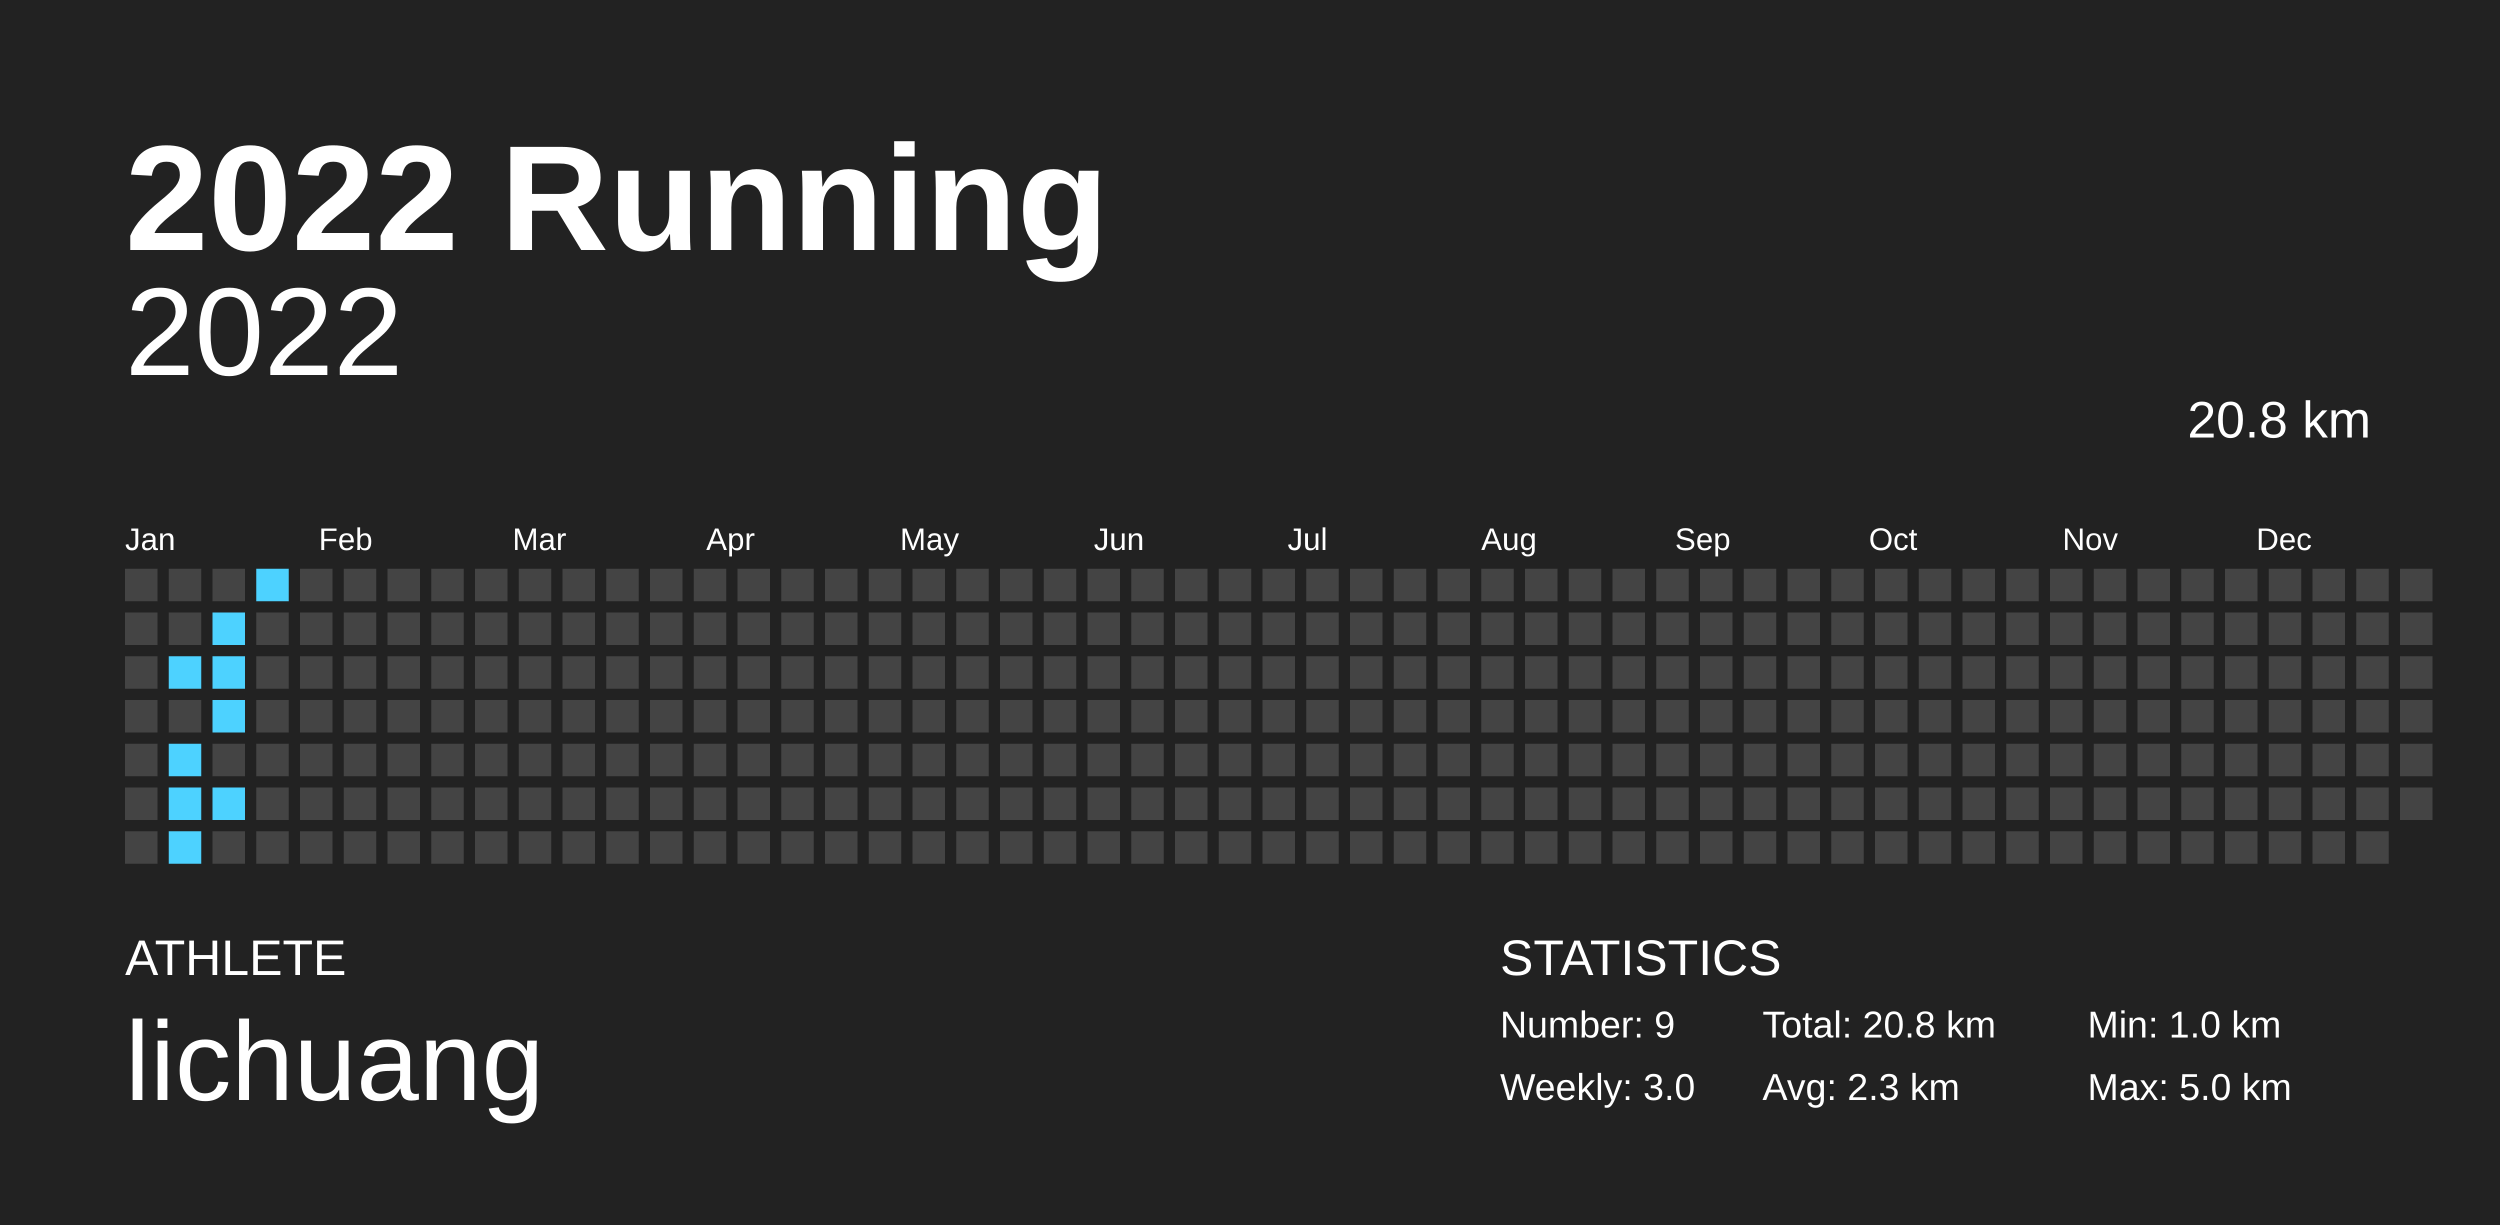
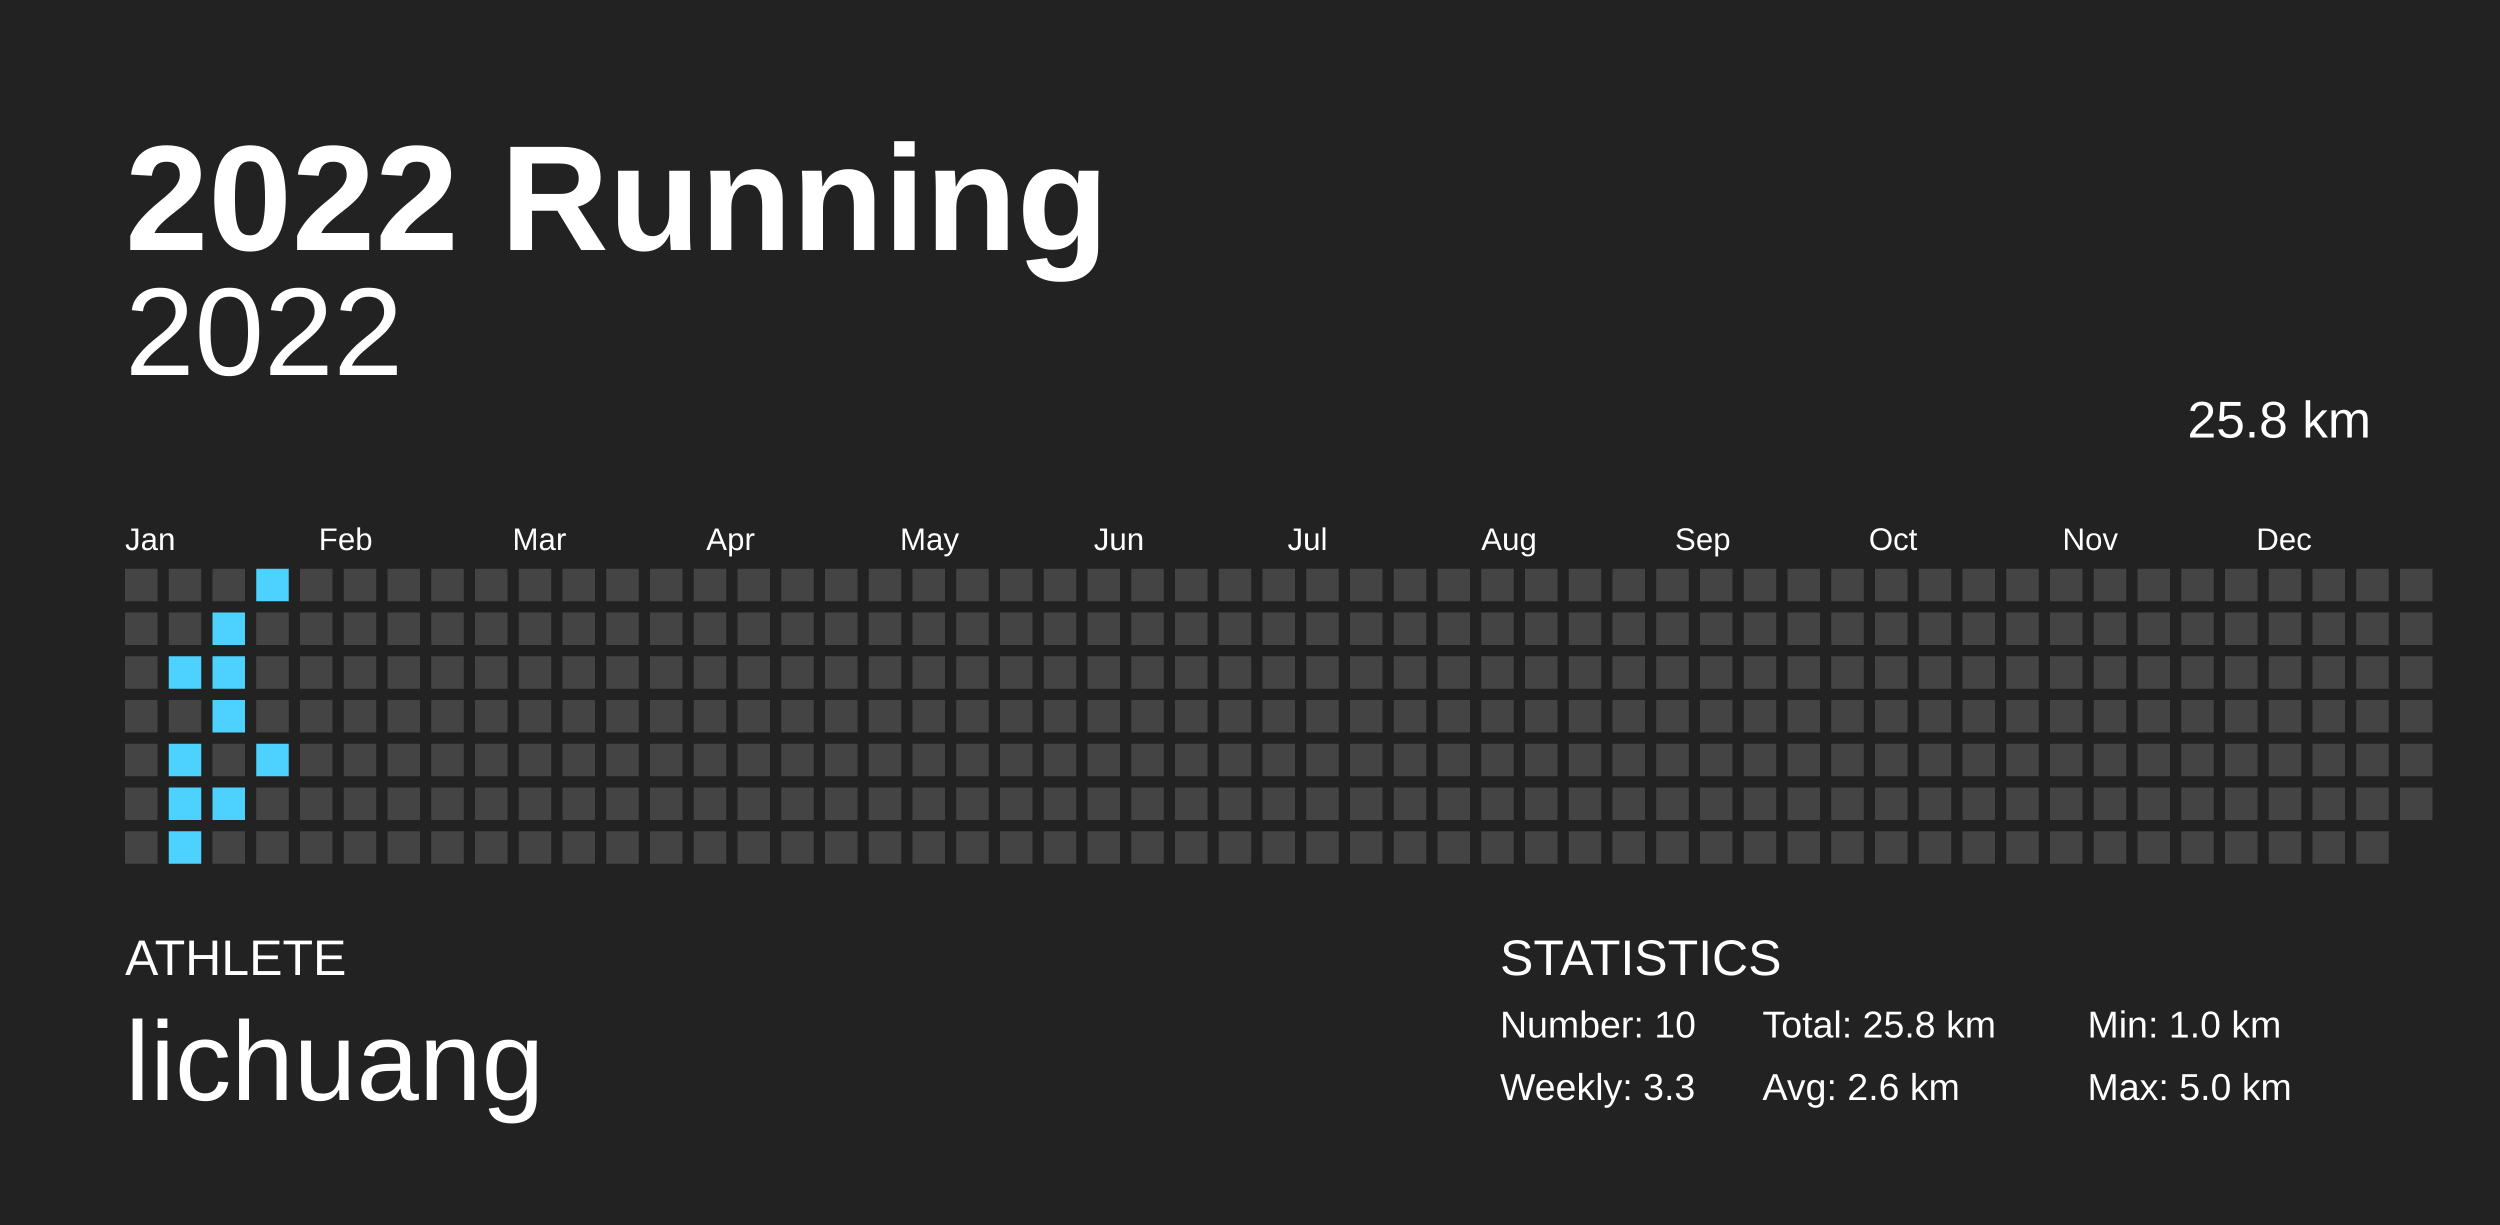
<svg xmlns="http://www.w3.org/2000/svg" baseProfile="full" height="98mm" version="1.1" viewBox="0,0,200,98" width="200mm">
  <defs />
  <rect fill="#222222" height="98" width="200" x="0" y="0" />
  <text fill="#FFFFFF" style="font-size:12px; font-family:Arial; font-weight:bold;" x="10" y="20">2022 Running</text>
  <text fill="#FFFFFF" style="font-size:4px; font-family:Arial" x="10" y="78">ATHLETE</text>
  <text fill="#FFFFFF" style="font-size:9px; font-family:Arial" x="10" y="88">lichuang</text>
  <text fill="#FFFFFF" style="font-size:4px; font-family:Arial" x="120" y="78">STATISTICS</text>
-   <text fill="#FFFFFF" style="font-size:3px; font-family:Arial" x="120" y="83">Number: 9</text>
-   <text fill="#FFFFFF" style="font-size:3px; font-family:Arial" x="120" y="88">Weekly: 3.0</text>
-   <text fill="#FFFFFF" style="font-size:3px; font-family:Arial" x="141" y="83">Total: 20.8 km</text>
-   <text fill="#FFFFFF" style="font-size:3px; font-family:Arial" x="141" y="88">Avg: 2.3 km</text>
+   <text fill="#FFFFFF" style="font-size:3px; font-family:Arial" x="120" y="83">Number: 10</text>
+   <text fill="#FFFFFF" style="font-size:3px; font-family:Arial" x="120" y="88">Weekly: 3.3</text>
+   <text fill="#FFFFFF" style="font-size:3px; font-family:Arial" x="141" y="83">Total: 25.8 km</text>
+   <text fill="#FFFFFF" style="font-size:3px; font-family:Arial" x="141" y="88">Avg: 2.6 km</text>
  <text fill="#FFFFFF" style="font-size:3px; font-family:Arial" x="167" y="83">Min: 1.0 km</text>
  <text fill="#FFFFFF" style="font-size:3px; font-family:Arial" x="167" y="88">Max: 5.0 km</text>
  <text alignment-baseline="hanging" fill="#FFFFFF" style="font-size:10.0px; font-family:Arial;" x="10" y="30">2022</text>
-   <text alignment-baseline="hanging" fill="#FFFFFF" style="font-size:4.125px; font-family:Arial;" x="175" y="35">20.8 km</text>
+   <text alignment-baseline="hanging" fill="#FFFFFF" style="font-size:4.125px; font-family:Arial;" x="175" y="35">25.8 km</text>
  <text fill="#FFFFFF" style="font-size:2.5px; font-family:Arial" x="10.0" y="44">Jan</text>
  <text fill="#FFFFFF" style="font-size:2.5px; font-family:Arial" x="25.5" y="44">Feb</text>
  <text fill="#FFFFFF" style="font-size:2.5px; font-family:Arial" x="41.0" y="44">Mar</text>
  <text fill="#FFFFFF" style="font-size:2.5px; font-family:Arial" x="56.5" y="44">Apr</text>
  <text fill="#FFFFFF" style="font-size:2.5px; font-family:Arial" x="72.0" y="44">May</text>
  <text fill="#FFFFFF" style="font-size:2.5px; font-family:Arial" x="87.5" y="44">Jun</text>
  <text fill="#FFFFFF" style="font-size:2.5px; font-family:Arial" x="103.0" y="44">Jul</text>
  <text fill="#FFFFFF" style="font-size:2.5px; font-family:Arial" x="118.5" y="44">Aug</text>
  <text fill="#FFFFFF" style="font-size:2.5px; font-family:Arial" x="134.0" y="44">Sep</text>
  <text fill="#FFFFFF" style="font-size:2.5px; font-family:Arial" x="149.5" y="44">Oct</text>
  <text fill="#FFFFFF" style="font-size:2.5px; font-family:Arial" x="165.0" y="44">Nov</text>
  <text fill="#FFFFFF" style="font-size:2.5px; font-family:Arial" x="180.5" y="44">Dec</text>
  <rect fill="#444444" height="2.6" width="2.6" x="10.0" y="45.5" />
  <rect fill="#444444" height="2.6" width="2.6" x="10.0" y="49.0" />
  <rect fill="#444444" height="2.6" width="2.6" x="10.0" y="52.5" />
  <rect fill="#444444" height="2.6" width="2.6" x="10.0" y="56.0" />
  <rect fill="#444444" height="2.6" width="2.6" x="10.0" y="59.5" />
  <rect fill="#444444" height="2.6" width="2.6" x="10.0" y="63.0" />
  <rect fill="#444444" height="2.6" width="2.6" x="10.0" y="66.5" />
  <rect fill="#444444" height="2.6" width="2.6" x="13.5" y="45.5" />
  <rect fill="#444444" height="2.6" width="2.6" x="13.5" y="49.0" />
  <rect fill="#4dd2ff" height="2.6" width="2.6" x="13.5" y="52.5" />
  <rect fill="#444444" height="2.6" width="2.6" x="13.5" y="56.0" />
  <rect fill="#4dd2ff" height="2.6" width="2.6" x="13.5" y="59.5" />
  <rect fill="#4dd2ff" height="2.6" width="2.6" x="13.5" y="63.0" />
  <rect fill="#4dd2ff" height="2.6" width="2.6" x="13.5" y="66.5" />
  <rect fill="#444444" height="2.6" width="2.6" x="17.0" y="45.5" />
  <rect fill="#4dd2ff" height="2.6" width="2.6" x="17.0" y="49.0" />
  <rect fill="#4dd2ff" height="2.6" width="2.6" x="17.0" y="52.5" />
  <rect fill="#4dd2ff" height="2.6" width="2.6" x="17.0" y="56.0" />
  <rect fill="#444444" height="2.6" width="2.6" x="17.0" y="59.5" />
  <rect fill="#4dd2ff" height="2.6" width="2.6" x="17.0" y="63.0" />
  <rect fill="#444444" height="2.6" width="2.6" x="17.0" y="66.5" />
  <rect fill="#4dd2ff" height="2.6" width="2.6" x="20.5" y="45.5" />
  <rect fill="#444444" height="2.6" width="2.6" x="20.5" y="49.0" />
  <rect fill="#444444" height="2.6" width="2.6" x="20.5" y="52.5" />
  <rect fill="#444444" height="2.6" width="2.6" x="20.5" y="56.0" />
-   <rect fill="#444444" height="2.6" width="2.6" x="20.5" y="59.5" />
+   <rect fill="#4dd2ff" height="2.6" width="2.6" x="20.5" y="59.5" />
  <rect fill="#444444" height="2.6" width="2.6" x="20.5" y="63.0" />
  <rect fill="#444444" height="2.6" width="2.6" x="20.5" y="66.5" />
  <rect fill="#444444" height="2.6" width="2.6" x="24.0" y="45.5" />
  <rect fill="#444444" height="2.6" width="2.6" x="24.0" y="49.0" />
  <rect fill="#444444" height="2.6" width="2.6" x="24.0" y="52.5" />
  <rect fill="#444444" height="2.6" width="2.6" x="24.0" y="56.0" />
  <rect fill="#444444" height="2.6" width="2.6" x="24.0" y="59.5" />
  <rect fill="#444444" height="2.6" width="2.6" x="24.0" y="63.0" />
  <rect fill="#444444" height="2.6" width="2.6" x="24.0" y="66.5" />
  <rect fill="#444444" height="2.6" width="2.6" x="27.5" y="45.5" />
  <rect fill="#444444" height="2.6" width="2.6" x="27.5" y="49.0" />
  <rect fill="#444444" height="2.6" width="2.6" x="27.5" y="52.5" />
  <rect fill="#444444" height="2.6" width="2.6" x="27.5" y="56.0" />
  <rect fill="#444444" height="2.6" width="2.6" x="27.5" y="59.5" />
  <rect fill="#444444" height="2.6" width="2.6" x="27.5" y="63.0" />
  <rect fill="#444444" height="2.6" width="2.6" x="27.5" y="66.5" />
  <rect fill="#444444" height="2.6" width="2.6" x="31.0" y="45.5" />
  <rect fill="#444444" height="2.6" width="2.6" x="31.0" y="49.0" />
  <rect fill="#444444" height="2.6" width="2.6" x="31.0" y="52.5" />
  <rect fill="#444444" height="2.6" width="2.6" x="31.0" y="56.0" />
  <rect fill="#444444" height="2.6" width="2.6" x="31.0" y="59.5" />
  <rect fill="#444444" height="2.6" width="2.6" x="31.0" y="63.0" />
  <rect fill="#444444" height="2.6" width="2.6" x="31.0" y="66.5" />
  <rect fill="#444444" height="2.6" width="2.6" x="34.5" y="45.5" />
  <rect fill="#444444" height="2.6" width="2.6" x="34.5" y="49.0" />
  <rect fill="#444444" height="2.6" width="2.6" x="34.5" y="52.5" />
  <rect fill="#444444" height="2.6" width="2.6" x="34.5" y="56.0" />
  <rect fill="#444444" height="2.6" width="2.6" x="34.5" y="59.5" />
  <rect fill="#444444" height="2.6" width="2.6" x="34.5" y="63.0" />
  <rect fill="#444444" height="2.6" width="2.6" x="34.5" y="66.5" />
  <rect fill="#444444" height="2.6" width="2.6" x="38.0" y="45.5" />
  <rect fill="#444444" height="2.6" width="2.6" x="38.0" y="49.0" />
  <rect fill="#444444" height="2.6" width="2.6" x="38.0" y="52.5" />
  <rect fill="#444444" height="2.6" width="2.6" x="38.0" y="56.0" />
  <rect fill="#444444" height="2.6" width="2.6" x="38.0" y="59.5" />
  <rect fill="#444444" height="2.6" width="2.6" x="38.0" y="63.0" />
  <rect fill="#444444" height="2.6" width="2.6" x="38.0" y="66.5" />
  <rect fill="#444444" height="2.6" width="2.6" x="41.5" y="45.5" />
  <rect fill="#444444" height="2.6" width="2.6" x="41.5" y="49.0" />
  <rect fill="#444444" height="2.6" width="2.6" x="41.5" y="52.5" />
  <rect fill="#444444" height="2.6" width="2.6" x="41.5" y="56.0" />
  <rect fill="#444444" height="2.6" width="2.6" x="41.5" y="59.5" />
  <rect fill="#444444" height="2.6" width="2.6" x="41.5" y="63.0" />
  <rect fill="#444444" height="2.6" width="2.6" x="41.5" y="66.5" />
  <rect fill="#444444" height="2.6" width="2.6" x="45.0" y="45.5" />
  <rect fill="#444444" height="2.6" width="2.6" x="45.0" y="49.0" />
  <rect fill="#444444" height="2.6" width="2.6" x="45.0" y="52.5" />
  <rect fill="#444444" height="2.6" width="2.6" x="45.0" y="56.0" />
  <rect fill="#444444" height="2.6" width="2.6" x="45.0" y="59.5" />
  <rect fill="#444444" height="2.6" width="2.6" x="45.0" y="63.0" />
  <rect fill="#444444" height="2.6" width="2.6" x="45.0" y="66.5" />
  <rect fill="#444444" height="2.6" width="2.6" x="48.5" y="45.5" />
  <rect fill="#444444" height="2.6" width="2.6" x="48.5" y="49.0" />
  <rect fill="#444444" height="2.6" width="2.6" x="48.5" y="52.5" />
  <rect fill="#444444" height="2.6" width="2.6" x="48.5" y="56.0" />
  <rect fill="#444444" height="2.6" width="2.6" x="48.5" y="59.5" />
  <rect fill="#444444" height="2.6" width="2.6" x="48.5" y="63.0" />
  <rect fill="#444444" height="2.6" width="2.6" x="48.5" y="66.5" />
  <rect fill="#444444" height="2.6" width="2.6" x="52.0" y="45.5" />
  <rect fill="#444444" height="2.6" width="2.6" x="52.0" y="49.0" />
  <rect fill="#444444" height="2.6" width="2.6" x="52.0" y="52.5" />
  <rect fill="#444444" height="2.6" width="2.6" x="52.0" y="56.0" />
  <rect fill="#444444" height="2.6" width="2.6" x="52.0" y="59.5" />
  <rect fill="#444444" height="2.6" width="2.6" x="52.0" y="63.0" />
  <rect fill="#444444" height="2.6" width="2.6" x="52.0" y="66.5" />
  <rect fill="#444444" height="2.6" width="2.6" x="55.5" y="45.5" />
  <rect fill="#444444" height="2.6" width="2.6" x="55.5" y="49.0" />
  <rect fill="#444444" height="2.6" width="2.6" x="55.5" y="52.5" />
  <rect fill="#444444" height="2.6" width="2.6" x="55.5" y="56.0" />
  <rect fill="#444444" height="2.6" width="2.6" x="55.5" y="59.5" />
  <rect fill="#444444" height="2.6" width="2.6" x="55.5" y="63.0" />
  <rect fill="#444444" height="2.6" width="2.6" x="55.5" y="66.5" />
  <rect fill="#444444" height="2.6" width="2.6" x="59.0" y="45.5" />
  <rect fill="#444444" height="2.6" width="2.6" x="59.0" y="49.0" />
  <rect fill="#444444" height="2.6" width="2.6" x="59.0" y="52.5" />
  <rect fill="#444444" height="2.6" width="2.6" x="59.0" y="56.0" />
  <rect fill="#444444" height="2.6" width="2.6" x="59.0" y="59.5" />
  <rect fill="#444444" height="2.6" width="2.6" x="59.0" y="63.0" />
  <rect fill="#444444" height="2.6" width="2.6" x="59.0" y="66.5" />
  <rect fill="#444444" height="2.6" width="2.6" x="62.5" y="45.5" />
  <rect fill="#444444" height="2.6" width="2.6" x="62.5" y="49.0" />
  <rect fill="#444444" height="2.6" width="2.6" x="62.5" y="52.5" />
  <rect fill="#444444" height="2.6" width="2.6" x="62.5" y="56.0" />
  <rect fill="#444444" height="2.6" width="2.6" x="62.5" y="59.5" />
  <rect fill="#444444" height="2.6" width="2.6" x="62.5" y="63.0" />
  <rect fill="#444444" height="2.6" width="2.6" x="62.5" y="66.5" />
  <rect fill="#444444" height="2.6" width="2.6" x="66.0" y="45.5" />
  <rect fill="#444444" height="2.6" width="2.6" x="66.0" y="49.0" />
  <rect fill="#444444" height="2.6" width="2.6" x="66.0" y="52.5" />
  <rect fill="#444444" height="2.6" width="2.6" x="66.0" y="56.0" />
  <rect fill="#444444" height="2.6" width="2.6" x="66.0" y="59.5" />
  <rect fill="#444444" height="2.6" width="2.6" x="66.0" y="63.0" />
  <rect fill="#444444" height="2.6" width="2.6" x="66.0" y="66.5" />
  <rect fill="#444444" height="2.6" width="2.6" x="69.5" y="45.5" />
  <rect fill="#444444" height="2.6" width="2.6" x="69.5" y="49.0" />
  <rect fill="#444444" height="2.6" width="2.6" x="69.5" y="52.5" />
  <rect fill="#444444" height="2.6" width="2.6" x="69.5" y="56.0" />
  <rect fill="#444444" height="2.6" width="2.6" x="69.5" y="59.5" />
  <rect fill="#444444" height="2.6" width="2.6" x="69.5" y="63.0" />
  <rect fill="#444444" height="2.6" width="2.6" x="69.5" y="66.5" />
  <rect fill="#444444" height="2.6" width="2.6" x="73.0" y="45.5" />
  <rect fill="#444444" height="2.6" width="2.6" x="73.0" y="49.0" />
  <rect fill="#444444" height="2.6" width="2.6" x="73.0" y="52.5" />
  <rect fill="#444444" height="2.6" width="2.6" x="73.0" y="56.0" />
  <rect fill="#444444" height="2.6" width="2.6" x="73.0" y="59.5" />
  <rect fill="#444444" height="2.6" width="2.6" x="73.0" y="63.0" />
  <rect fill="#444444" height="2.6" width="2.6" x="73.0" y="66.5" />
  <rect fill="#444444" height="2.6" width="2.6" x="76.5" y="45.5" />
  <rect fill="#444444" height="2.6" width="2.6" x="76.5" y="49.0" />
  <rect fill="#444444" height="2.6" width="2.6" x="76.5" y="52.5" />
  <rect fill="#444444" height="2.6" width="2.6" x="76.5" y="56.0" />
  <rect fill="#444444" height="2.6" width="2.6" x="76.5" y="59.5" />
  <rect fill="#444444" height="2.6" width="2.6" x="76.5" y="63.0" />
  <rect fill="#444444" height="2.6" width="2.6" x="76.5" y="66.5" />
  <rect fill="#444444" height="2.6" width="2.6" x="80.0" y="45.5" />
  <rect fill="#444444" height="2.6" width="2.6" x="80.0" y="49.0" />
  <rect fill="#444444" height="2.6" width="2.6" x="80.0" y="52.5" />
  <rect fill="#444444" height="2.6" width="2.6" x="80.0" y="56.0" />
  <rect fill="#444444" height="2.6" width="2.6" x="80.0" y="59.5" />
  <rect fill="#444444" height="2.6" width="2.6" x="80.0" y="63.0" />
  <rect fill="#444444" height="2.6" width="2.6" x="80.0" y="66.5" />
  <rect fill="#444444" height="2.6" width="2.6" x="83.5" y="45.5" />
  <rect fill="#444444" height="2.6" width="2.6" x="83.5" y="49.0" />
  <rect fill="#444444" height="2.6" width="2.6" x="83.5" y="52.5" />
  <rect fill="#444444" height="2.6" width="2.6" x="83.5" y="56.0" />
  <rect fill="#444444" height="2.6" width="2.6" x="83.5" y="59.5" />
  <rect fill="#444444" height="2.6" width="2.6" x="83.5" y="63.0" />
  <rect fill="#444444" height="2.6" width="2.6" x="83.5" y="66.5" />
  <rect fill="#444444" height="2.6" width="2.6" x="87.0" y="45.5" />
  <rect fill="#444444" height="2.6" width="2.6" x="87.0" y="49.0" />
  <rect fill="#444444" height="2.6" width="2.6" x="87.0" y="52.5" />
  <rect fill="#444444" height="2.6" width="2.6" x="87.0" y="56.0" />
  <rect fill="#444444" height="2.6" width="2.6" x="87.0" y="59.5" />
  <rect fill="#444444" height="2.6" width="2.6" x="87.0" y="63.0" />
  <rect fill="#444444" height="2.6" width="2.6" x="87.0" y="66.5" />
  <rect fill="#444444" height="2.6" width="2.6" x="90.5" y="45.5" />
  <rect fill="#444444" height="2.6" width="2.6" x="90.5" y="49.0" />
  <rect fill="#444444" height="2.6" width="2.6" x="90.5" y="52.5" />
  <rect fill="#444444" height="2.6" width="2.6" x="90.5" y="56.0" />
  <rect fill="#444444" height="2.6" width="2.6" x="90.5" y="59.5" />
  <rect fill="#444444" height="2.6" width="2.6" x="90.5" y="63.0" />
  <rect fill="#444444" height="2.6" width="2.6" x="90.5" y="66.5" />
  <rect fill="#444444" height="2.6" width="2.6" x="94.0" y="45.5" />
  <rect fill="#444444" height="2.6" width="2.6" x="94.0" y="49.0" />
  <rect fill="#444444" height="2.6" width="2.6" x="94.0" y="52.5" />
  <rect fill="#444444" height="2.6" width="2.6" x="94.0" y="56.0" />
  <rect fill="#444444" height="2.6" width="2.6" x="94.0" y="59.5" />
  <rect fill="#444444" height="2.6" width="2.6" x="94.0" y="63.0" />
  <rect fill="#444444" height="2.6" width="2.6" x="94.0" y="66.5" />
  <rect fill="#444444" height="2.6" width="2.6" x="97.5" y="45.5" />
  <rect fill="#444444" height="2.6" width="2.6" x="97.5" y="49.0" />
  <rect fill="#444444" height="2.6" width="2.6" x="97.5" y="52.5" />
  <rect fill="#444444" height="2.6" width="2.6" x="97.5" y="56.0" />
  <rect fill="#444444" height="2.6" width="2.6" x="97.5" y="59.5" />
  <rect fill="#444444" height="2.6" width="2.6" x="97.5" y="63.0" />
  <rect fill="#444444" height="2.6" width="2.6" x="97.5" y="66.5" />
  <rect fill="#444444" height="2.6" width="2.6" x="101.0" y="45.5" />
  <rect fill="#444444" height="2.6" width="2.6" x="101.0" y="49.0" />
  <rect fill="#444444" height="2.6" width="2.6" x="101.0" y="52.5" />
  <rect fill="#444444" height="2.6" width="2.6" x="101.0" y="56.0" />
  <rect fill="#444444" height="2.6" width="2.6" x="101.0" y="59.5" />
  <rect fill="#444444" height="2.6" width="2.6" x="101.0" y="63.0" />
  <rect fill="#444444" height="2.6" width="2.6" x="101.0" y="66.5" />
  <rect fill="#444444" height="2.6" width="2.6" x="104.5" y="45.5" />
  <rect fill="#444444" height="2.6" width="2.6" x="104.5" y="49.0" />
  <rect fill="#444444" height="2.6" width="2.6" x="104.5" y="52.5" />
  <rect fill="#444444" height="2.6" width="2.6" x="104.5" y="56.0" />
  <rect fill="#444444" height="2.6" width="2.6" x="104.5" y="59.5" />
  <rect fill="#444444" height="2.6" width="2.6" x="104.5" y="63.0" />
  <rect fill="#444444" height="2.6" width="2.6" x="104.5" y="66.5" />
  <rect fill="#444444" height="2.6" width="2.6" x="108.0" y="45.5" />
  <rect fill="#444444" height="2.6" width="2.6" x="108.0" y="49.0" />
  <rect fill="#444444" height="2.6" width="2.6" x="108.0" y="52.5" />
  <rect fill="#444444" height="2.6" width="2.6" x="108.0" y="56.0" />
  <rect fill="#444444" height="2.6" width="2.6" x="108.0" y="59.5" />
  <rect fill="#444444" height="2.6" width="2.6" x="108.0" y="63.0" />
  <rect fill="#444444" height="2.6" width="2.6" x="108.0" y="66.5" />
  <rect fill="#444444" height="2.6" width="2.6" x="111.5" y="45.5" />
  <rect fill="#444444" height="2.6" width="2.6" x="111.5" y="49.0" />
  <rect fill="#444444" height="2.6" width="2.6" x="111.5" y="52.5" />
  <rect fill="#444444" height="2.6" width="2.6" x="111.5" y="56.0" />
  <rect fill="#444444" height="2.6" width="2.6" x="111.5" y="59.5" />
  <rect fill="#444444" height="2.6" width="2.6" x="111.5" y="63.0" />
  <rect fill="#444444" height="2.6" width="2.6" x="111.5" y="66.5" />
  <rect fill="#444444" height="2.6" width="2.6" x="115.0" y="45.5" />
  <rect fill="#444444" height="2.6" width="2.6" x="115.0" y="49.0" />
  <rect fill="#444444" height="2.6" width="2.6" x="115.0" y="52.5" />
  <rect fill="#444444" height="2.6" width="2.6" x="115.0" y="56.0" />
  <rect fill="#444444" height="2.6" width="2.6" x="115.0" y="59.5" />
  <rect fill="#444444" height="2.6" width="2.6" x="115.0" y="63.0" />
  <rect fill="#444444" height="2.6" width="2.6" x="115.0" y="66.5" />
  <rect fill="#444444" height="2.6" width="2.6" x="118.5" y="45.5" />
  <rect fill="#444444" height="2.6" width="2.6" x="118.5" y="49.0" />
  <rect fill="#444444" height="2.6" width="2.6" x="118.5" y="52.5" />
  <rect fill="#444444" height="2.6" width="2.6" x="118.5" y="56.0" />
  <rect fill="#444444" height="2.6" width="2.6" x="118.5" y="59.5" />
  <rect fill="#444444" height="2.6" width="2.6" x="118.5" y="63.0" />
  <rect fill="#444444" height="2.6" width="2.6" x="118.5" y="66.5" />
  <rect fill="#444444" height="2.6" width="2.6" x="122.0" y="45.5" />
  <rect fill="#444444" height="2.6" width="2.6" x="122.0" y="49.0" />
  <rect fill="#444444" height="2.6" width="2.6" x="122.0" y="52.5" />
  <rect fill="#444444" height="2.6" width="2.6" x="122.0" y="56.0" />
  <rect fill="#444444" height="2.6" width="2.6" x="122.0" y="59.5" />
  <rect fill="#444444" height="2.6" width="2.6" x="122.0" y="63.0" />
  <rect fill="#444444" height="2.6" width="2.6" x="122.0" y="66.5" />
  <rect fill="#444444" height="2.6" width="2.6" x="125.5" y="45.5" />
  <rect fill="#444444" height="2.6" width="2.6" x="125.5" y="49.0" />
  <rect fill="#444444" height="2.6" width="2.6" x="125.5" y="52.5" />
  <rect fill="#444444" height="2.6" width="2.6" x="125.5" y="56.0" />
  <rect fill="#444444" height="2.6" width="2.6" x="125.5" y="59.5" />
  <rect fill="#444444" height="2.6" width="2.6" x="125.5" y="63.0" />
  <rect fill="#444444" height="2.6" width="2.6" x="125.5" y="66.5" />
  <rect fill="#444444" height="2.6" width="2.6" x="129.0" y="45.5" />
  <rect fill="#444444" height="2.6" width="2.6" x="129.0" y="49.0" />
  <rect fill="#444444" height="2.6" width="2.6" x="129.0" y="52.5" />
  <rect fill="#444444" height="2.6" width="2.6" x="129.0" y="56.0" />
  <rect fill="#444444" height="2.6" width="2.6" x="129.0" y="59.5" />
  <rect fill="#444444" height="2.6" width="2.6" x="129.0" y="63.0" />
  <rect fill="#444444" height="2.6" width="2.6" x="129.0" y="66.5" />
  <rect fill="#444444" height="2.6" width="2.6" x="132.5" y="45.5" />
  <rect fill="#444444" height="2.6" width="2.6" x="132.5" y="49.0" />
  <rect fill="#444444" height="2.6" width="2.6" x="132.5" y="52.5" />
  <rect fill="#444444" height="2.6" width="2.6" x="132.5" y="56.0" />
  <rect fill="#444444" height="2.6" width="2.6" x="132.5" y="59.5" />
  <rect fill="#444444" height="2.6" width="2.6" x="132.5" y="63.0" />
  <rect fill="#444444" height="2.6" width="2.6" x="132.5" y="66.5" />
  <rect fill="#444444" height="2.6" width="2.6" x="136.0" y="45.5" />
  <rect fill="#444444" height="2.6" width="2.6" x="136.0" y="49.0" />
  <rect fill="#444444" height="2.6" width="2.6" x="136.0" y="52.5" />
  <rect fill="#444444" height="2.6" width="2.6" x="136.0" y="56.0" />
  <rect fill="#444444" height="2.6" width="2.6" x="136.0" y="59.5" />
  <rect fill="#444444" height="2.6" width="2.6" x="136.0" y="63.0" />
  <rect fill="#444444" height="2.6" width="2.6" x="136.0" y="66.5" />
  <rect fill="#444444" height="2.6" width="2.6" x="139.5" y="45.5" />
  <rect fill="#444444" height="2.6" width="2.6" x="139.5" y="49.0" />
  <rect fill="#444444" height="2.6" width="2.6" x="139.5" y="52.5" />
  <rect fill="#444444" height="2.6" width="2.6" x="139.5" y="56.0" />
  <rect fill="#444444" height="2.6" width="2.6" x="139.5" y="59.5" />
  <rect fill="#444444" height="2.6" width="2.6" x="139.5" y="63.0" />
  <rect fill="#444444" height="2.6" width="2.6" x="139.5" y="66.5" />
  <rect fill="#444444" height="2.6" width="2.6" x="143.0" y="45.5" />
  <rect fill="#444444" height="2.6" width="2.6" x="143.0" y="49.0" />
  <rect fill="#444444" height="2.6" width="2.6" x="143.0" y="52.5" />
  <rect fill="#444444" height="2.6" width="2.6" x="143.0" y="56.0" />
  <rect fill="#444444" height="2.6" width="2.6" x="143.0" y="59.5" />
  <rect fill="#444444" height="2.6" width="2.6" x="143.0" y="63.0" />
  <rect fill="#444444" height="2.6" width="2.6" x="143.0" y="66.5" />
  <rect fill="#444444" height="2.6" width="2.6" x="146.5" y="45.5" />
  <rect fill="#444444" height="2.6" width="2.6" x="146.5" y="49.0" />
  <rect fill="#444444" height="2.6" width="2.6" x="146.5" y="52.5" />
  <rect fill="#444444" height="2.6" width="2.6" x="146.5" y="56.0" />
  <rect fill="#444444" height="2.6" width="2.6" x="146.5" y="59.5" />
  <rect fill="#444444" height="2.6" width="2.6" x="146.5" y="63.0" />
  <rect fill="#444444" height="2.6" width="2.6" x="146.5" y="66.5" />
  <rect fill="#444444" height="2.6" width="2.6" x="150.0" y="45.5" />
  <rect fill="#444444" height="2.6" width="2.6" x="150.0" y="49.0" />
  <rect fill="#444444" height="2.6" width="2.6" x="150.0" y="52.5" />
  <rect fill="#444444" height="2.6" width="2.6" x="150.0" y="56.0" />
  <rect fill="#444444" height="2.6" width="2.6" x="150.0" y="59.5" />
  <rect fill="#444444" height="2.6" width="2.6" x="150.0" y="63.0" />
  <rect fill="#444444" height="2.6" width="2.6" x="150.0" y="66.5" />
  <rect fill="#444444" height="2.6" width="2.6" x="153.5" y="45.5" />
  <rect fill="#444444" height="2.6" width="2.6" x="153.5" y="49.0" />
  <rect fill="#444444" height="2.6" width="2.6" x="153.5" y="52.5" />
  <rect fill="#444444" height="2.6" width="2.6" x="153.5" y="56.0" />
  <rect fill="#444444" height="2.6" width="2.6" x="153.5" y="59.5" />
  <rect fill="#444444" height="2.6" width="2.6" x="153.5" y="63.0" />
  <rect fill="#444444" height="2.6" width="2.6" x="153.5" y="66.5" />
  <rect fill="#444444" height="2.6" width="2.6" x="157.0" y="45.5" />
  <rect fill="#444444" height="2.6" width="2.6" x="157.0" y="49.0" />
  <rect fill="#444444" height="2.6" width="2.6" x="157.0" y="52.5" />
  <rect fill="#444444" height="2.6" width="2.6" x="157.0" y="56.0" />
  <rect fill="#444444" height="2.6" width="2.6" x="157.0" y="59.5" />
  <rect fill="#444444" height="2.6" width="2.6" x="157.0" y="63.0" />
  <rect fill="#444444" height="2.6" width="2.6" x="157.0" y="66.5" />
  <rect fill="#444444" height="2.6" width="2.6" x="160.5" y="45.5" />
  <rect fill="#444444" height="2.6" width="2.6" x="160.5" y="49.0" />
  <rect fill="#444444" height="2.6" width="2.6" x="160.5" y="52.5" />
  <rect fill="#444444" height="2.6" width="2.6" x="160.5" y="56.0" />
  <rect fill="#444444" height="2.6" width="2.6" x="160.5" y="59.5" />
  <rect fill="#444444" height="2.6" width="2.6" x="160.5" y="63.0" />
  <rect fill="#444444" height="2.6" width="2.6" x="160.5" y="66.5" />
  <rect fill="#444444" height="2.6" width="2.6" x="164.0" y="45.5" />
  <rect fill="#444444" height="2.6" width="2.6" x="164.0" y="49.0" />
  <rect fill="#444444" height="2.6" width="2.6" x="164.0" y="52.5" />
  <rect fill="#444444" height="2.6" width="2.6" x="164.0" y="56.0" />
  <rect fill="#444444" height="2.6" width="2.6" x="164.0" y="59.5" />
  <rect fill="#444444" height="2.6" width="2.6" x="164.0" y="63.0" />
  <rect fill="#444444" height="2.6" width="2.6" x="164.0" y="66.5" />
  <rect fill="#444444" height="2.6" width="2.6" x="167.5" y="45.5" />
  <rect fill="#444444" height="2.6" width="2.6" x="167.5" y="49.0" />
  <rect fill="#444444" height="2.6" width="2.6" x="167.5" y="52.5" />
  <rect fill="#444444" height="2.6" width="2.6" x="167.5" y="56.0" />
  <rect fill="#444444" height="2.6" width="2.6" x="167.5" y="59.5" />
  <rect fill="#444444" height="2.6" width="2.6" x="167.5" y="63.0" />
  <rect fill="#444444" height="2.6" width="2.6" x="167.5" y="66.5" />
  <rect fill="#444444" height="2.6" width="2.6" x="171.0" y="45.5" />
  <rect fill="#444444" height="2.6" width="2.6" x="171.0" y="49.0" />
  <rect fill="#444444" height="2.6" width="2.6" x="171.0" y="52.5" />
  <rect fill="#444444" height="2.6" width="2.6" x="171.0" y="56.0" />
  <rect fill="#444444" height="2.6" width="2.6" x="171.0" y="59.5" />
  <rect fill="#444444" height="2.6" width="2.6" x="171.0" y="63.0" />
  <rect fill="#444444" height="2.6" width="2.6" x="171.0" y="66.5" />
  <rect fill="#444444" height="2.6" width="2.6" x="174.5" y="45.5" />
  <rect fill="#444444" height="2.6" width="2.6" x="174.5" y="49.0" />
  <rect fill="#444444" height="2.6" width="2.6" x="174.5" y="52.5" />
  <rect fill="#444444" height="2.6" width="2.6" x="174.5" y="56.0" />
  <rect fill="#444444" height="2.6" width="2.6" x="174.5" y="59.5" />
  <rect fill="#444444" height="2.6" width="2.6" x="174.5" y="63.0" />
  <rect fill="#444444" height="2.6" width="2.6" x="174.5" y="66.5" />
  <rect fill="#444444" height="2.6" width="2.6" x="178.0" y="45.5" />
  <rect fill="#444444" height="2.6" width="2.6" x="178.0" y="49.0" />
  <rect fill="#444444" height="2.6" width="2.6" x="178.0" y="52.5" />
  <rect fill="#444444" height="2.6" width="2.6" x="178.0" y="56.0" />
  <rect fill="#444444" height="2.6" width="2.6" x="178.0" y="59.5" />
  <rect fill="#444444" height="2.6" width="2.6" x="178.0" y="63.0" />
  <rect fill="#444444" height="2.6" width="2.6" x="178.0" y="66.5" />
  <rect fill="#444444" height="2.6" width="2.6" x="181.5" y="45.5" />
  <rect fill="#444444" height="2.6" width="2.6" x="181.5" y="49.0" />
  <rect fill="#444444" height="2.6" width="2.6" x="181.5" y="52.5" />
  <rect fill="#444444" height="2.6" width="2.6" x="181.5" y="56.0" />
  <rect fill="#444444" height="2.6" width="2.6" x="181.5" y="59.5" />
  <rect fill="#444444" height="2.6" width="2.6" x="181.5" y="63.0" />
  <rect fill="#444444" height="2.6" width="2.6" x="181.5" y="66.5" />
  <rect fill="#444444" height="2.6" width="2.6" x="185.0" y="45.5" />
  <rect fill="#444444" height="2.6" width="2.6" x="185.0" y="49.0" />
  <rect fill="#444444" height="2.6" width="2.6" x="185.0" y="52.5" />
  <rect fill="#444444" height="2.6" width="2.6" x="185.0" y="56.0" />
  <rect fill="#444444" height="2.6" width="2.6" x="185.0" y="59.5" />
  <rect fill="#444444" height="2.6" width="2.6" x="185.0" y="63.0" />
  <rect fill="#444444" height="2.6" width="2.6" x="185.0" y="66.5" />
  <rect fill="#444444" height="2.6" width="2.6" x="188.5" y="45.5" />
  <rect fill="#444444" height="2.6" width="2.6" x="188.5" y="49.0" />
  <rect fill="#444444" height="2.6" width="2.6" x="188.5" y="52.5" />
  <rect fill="#444444" height="2.6" width="2.6" x="188.5" y="56.0" />
  <rect fill="#444444" height="2.6" width="2.6" x="188.5" y="59.5" />
  <rect fill="#444444" height="2.6" width="2.6" x="188.5" y="63.0" />
  <rect fill="#444444" height="2.6" width="2.6" x="188.5" y="66.5" />
  <rect fill="#444444" height="2.6" width="2.6" x="192.0" y="45.5" />
  <rect fill="#444444" height="2.6" width="2.6" x="192.0" y="49.0" />
  <rect fill="#444444" height="2.6" width="2.6" x="192.0" y="52.5" />
  <rect fill="#444444" height="2.6" width="2.6" x="192.0" y="56.0" />
  <rect fill="#444444" height="2.6" width="2.6" x="192.0" y="59.5" />
  <rect fill="#444444" height="2.6" width="2.6" x="192.0" y="63.0" />
</svg>
